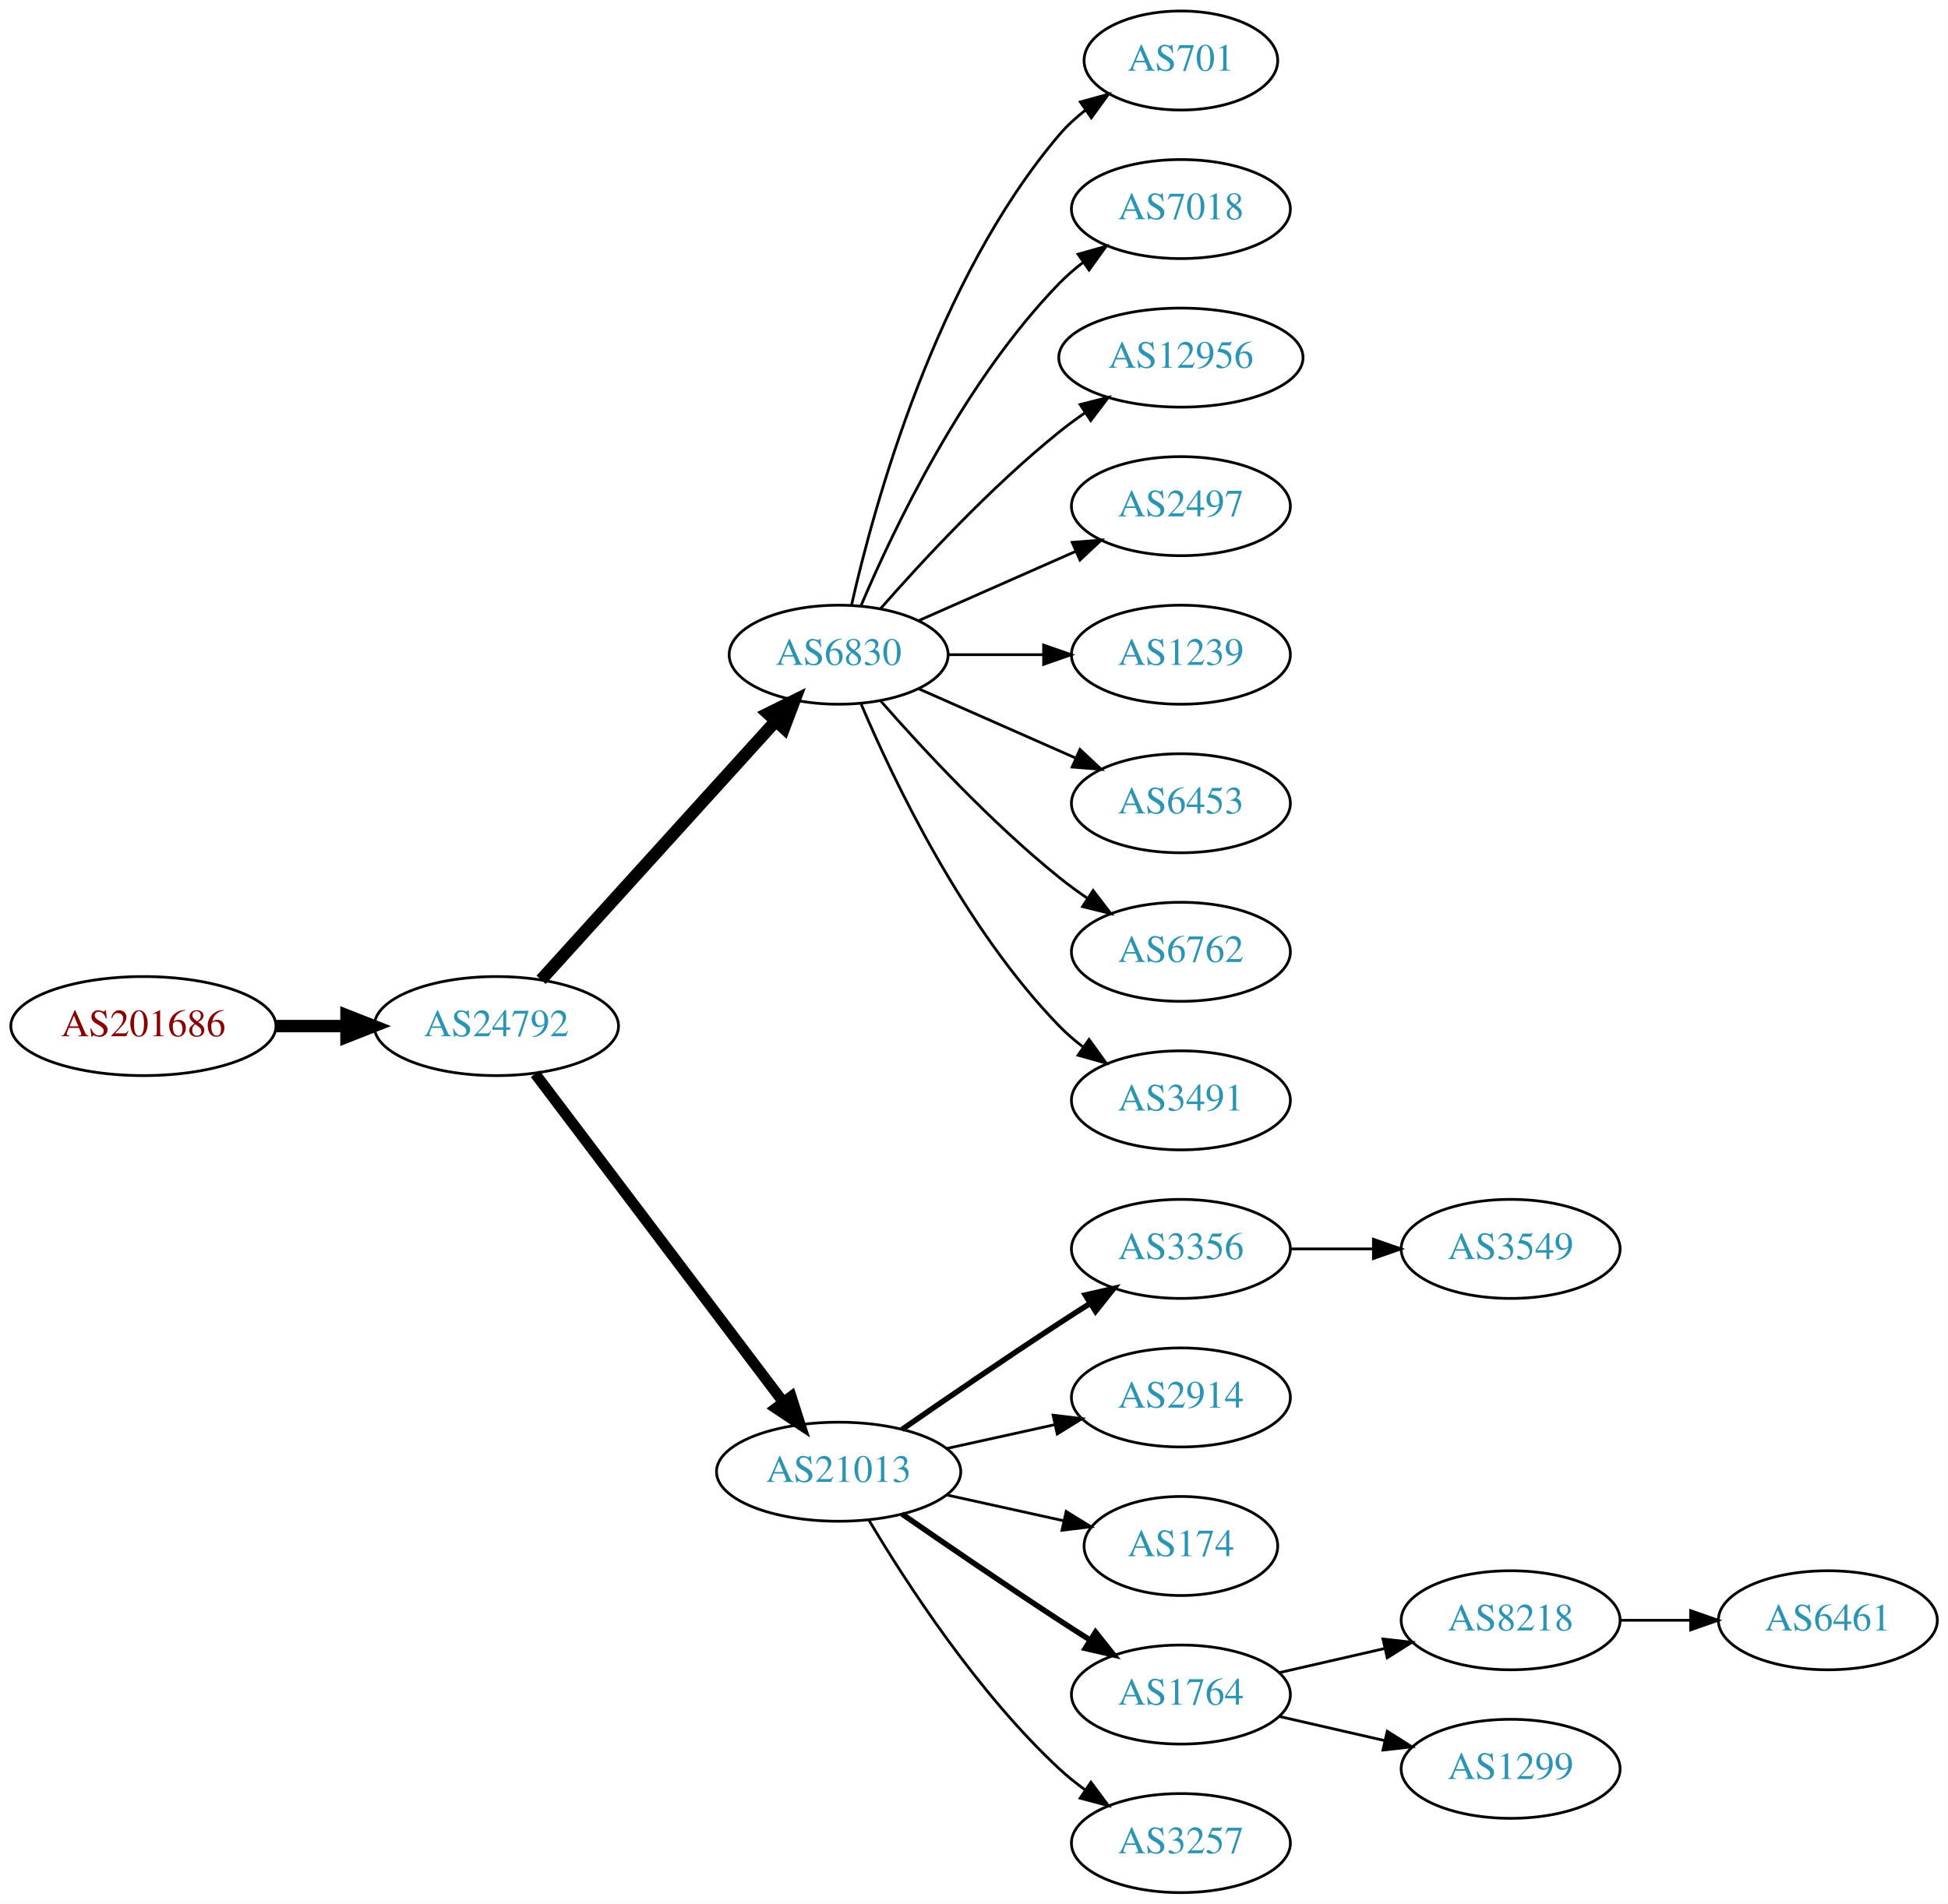
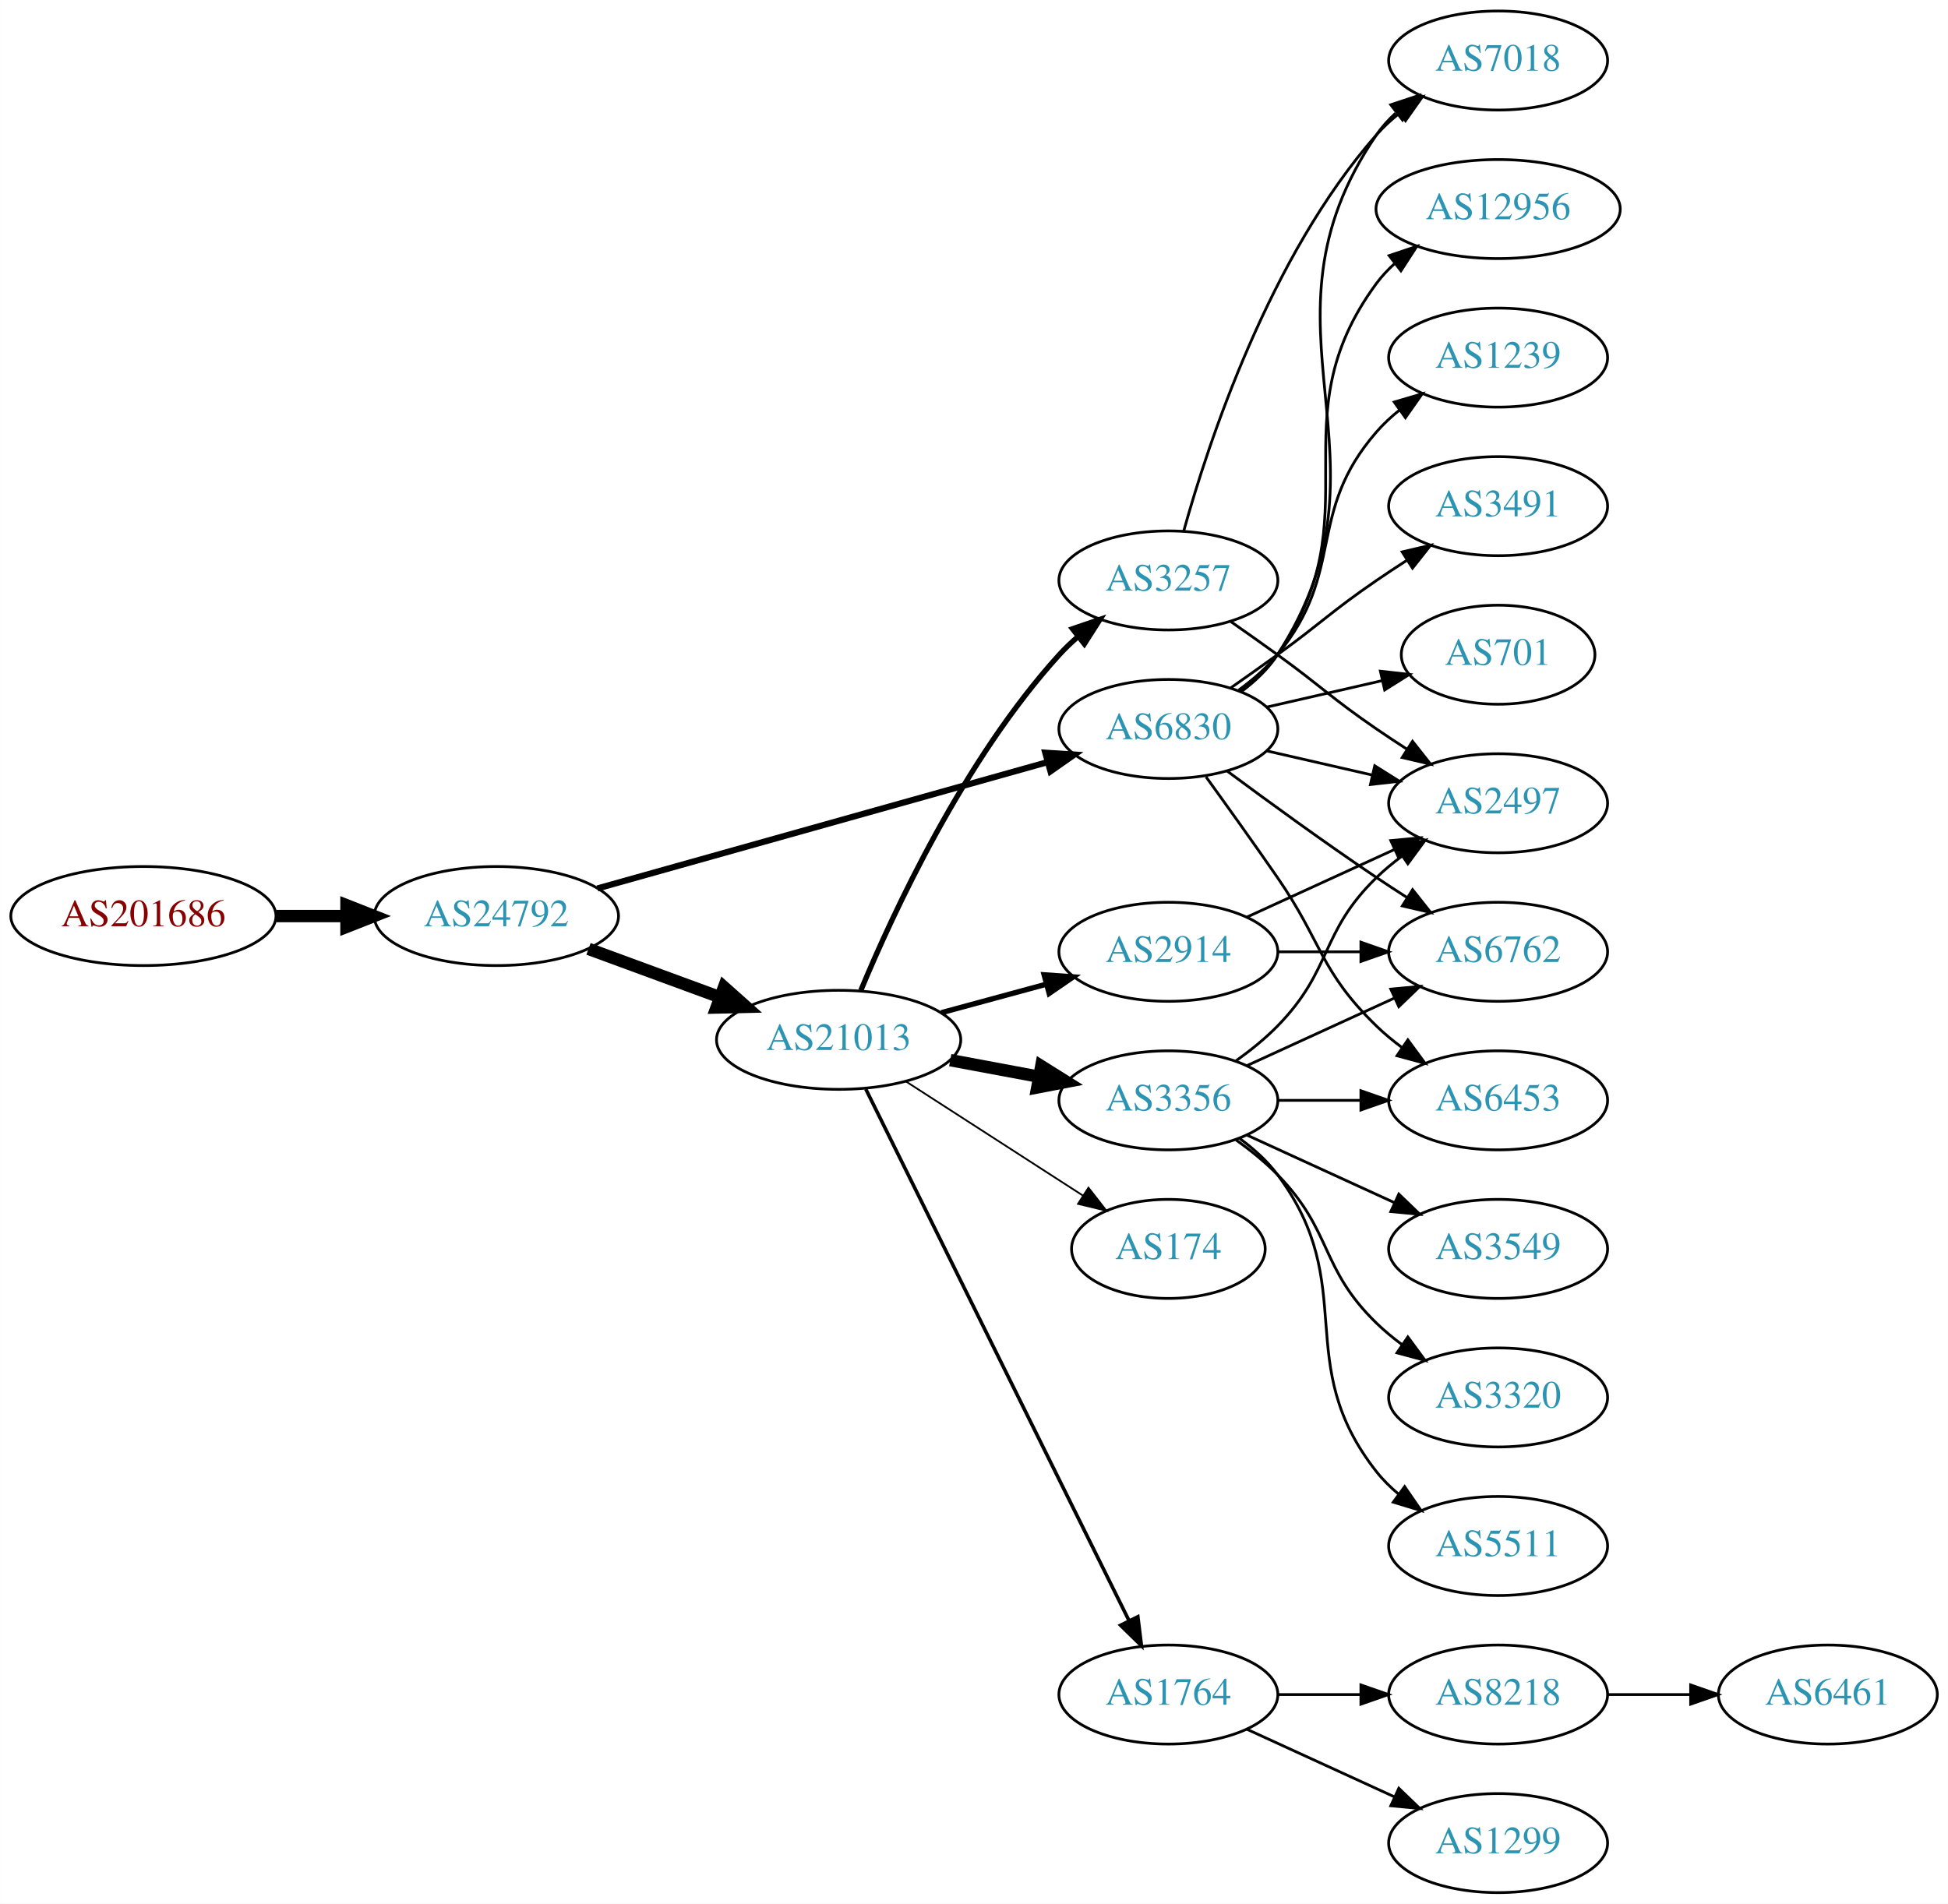
<svg xmlns="http://www.w3.org/2000/svg" xmlns:xlink="http://www.w3.org/1999/xlink" width="708pt" height="692pt" viewBox="0.00 0.00 707.95 692.00">
  <g id="graph0" class="graph" transform="scale(1 1) rotate(0) translate(4 688)">
    <polygon fill="white" stroke="none" points="-4,4 -4,-688 703.954,-688 703.954,4 -4,4" />
    <g id="node1" class="node">
      <g id="a_node1">
        <a xlink:href="/asn/201686" xlink:title="AS201686 ~ reithnet [AT]">
-           <ellipse fill="#ffffff" stroke="black" cx="48.096" cy="-315" rx="48.192" ry="18" />
-           <text text-anchor="middle" x="48.096" y="-311.3" font-family="Times,serif" font-size="14.00" fill="#880000">AS201686</text>
+           <ellipse fill="#ffffff" stroke="black" cx="48.096" cy="-355" rx="48.192" ry="18" />
+           <text text-anchor="middle" x="48.096" y="-351.3" font-family="Times,serif" font-size="14.00" fill="#880000">AS201686</text>
        </a>
      </g>
    </g>
    <g id="node2" class="node">
      <g id="a_node2">
        <a xlink:href="/asn/24792" xlink:title="AS24792 ~ KITZNET-AS [AT]">
-           <ellipse fill="#ffffff" stroke="black" cx="176.388" cy="-315" rx="44.393" ry="18" />
-           <text text-anchor="middle" x="176.388" y="-311.3" font-family="Times,serif" font-size="14.00" fill="#2c94b3">AS24792</text>
+           <ellipse fill="#ffffff" stroke="black" cx="176.388" cy="-355" rx="44.393" ry="18" />
+           <text text-anchor="middle" x="176.388" y="-351.3" font-family="Times,serif" font-size="14.00" fill="#2c94b3">AS24792</text>
        </a>
      </g>
    </g>
    <g id="edge1" class="edge">
-       <path fill="none" stroke="black" stroke-width="4.5" d="M96.481,-315C104.742,-315 113.386,-315 121.799,-315" />
-       <polygon fill="black" stroke="black" stroke-width="4.5" points="121.904,-318.938 131.904,-315 121.904,-311.063 121.904,-318.938" />
+       <path fill="none" stroke="black" stroke-width="4.5" d="M96.481,-355C104.742,-355 113.386,-355 121.799,-355" />
+       <polygon fill="black" stroke="black" stroke-width="4.5" points="121.904,-358.938 131.904,-355 121.904,-351.063 121.904,-358.938" />
    </g>
    <g id="node3" class="node">
      <g id="a_node3">
-         <a xlink:href="/asn/6830" xlink:title="AS6830 ~ LGI-UPC [AT]">
-           <ellipse fill="#ffffff" stroke="black" cx="300.78" cy="-450" rx="39.794" ry="18" />
-           <text text-anchor="middle" x="300.78" y="-446.3" font-family="Times,serif" font-size="14.00" fill="#2c94b3">AS6830</text>
+         <a xlink:href="/asn/21013" xlink:title="AS21013 ~ Wels, AT [AT]">
+           <ellipse fill="#ffffff" stroke="black" cx="300.78" cy="-310" rx="44.393" ry="18" />
+           <text text-anchor="middle" x="300.78" y="-306.3" font-family="Times,serif" font-size="14.00" fill="#2c94b3">AS21013</text>
        </a>
      </g>
    </g>
    <g id="edge2" class="edge">
-       <path fill="none" stroke="black" stroke-width="4.5" d="M192.641,-331.825C214.104,-355.499 253.335,-398.771 277.903,-425.87" />
-       <polygon fill="black" stroke="black" stroke-width="4.5" points="275.085,-428.623 284.718,-433.387 280.919,-423.334 275.085,-428.623" />
+       <path fill="none" stroke="black" stroke-width="4.5" d="M209.865,-343.059C224.527,-337.668 242.033,-331.232 257.686,-325.477" />
+       <polygon fill="black" stroke="black" stroke-width="4.5" points="259.123,-329.143 267.15,-321.997 256.406,-321.752 259.123,-329.143" />
    </g>
    <g id="node4" class="node">
      <g id="a_node4">
-         <a xlink:href="/asn/21013" xlink:title="AS21013 ~ Wels, AT [AT]">
-           <ellipse fill="#ffffff" stroke="black" cx="300.78" cy="-153" rx="44.393" ry="18" />
-           <text text-anchor="middle" x="300.78" y="-149.3" font-family="Times,serif" font-size="14.00" fill="#2c94b3">AS21013</text>
+         <a xlink:href="/asn/6830" xlink:title="AS6830 ~ LGI-UPC [AT]">
+           <ellipse fill="#ffffff" stroke="black" cx="420.622" cy="-423" rx="39.794" ry="18" />
+           <text text-anchor="middle" x="420.622" y="-419.3" font-family="Times,serif" font-size="14.00" fill="#2c94b3">AS6830</text>
        </a>
      </g>
    </g>
    <g id="edge3" class="edge">
-       <path fill="none" stroke="black" stroke-width="3.938" d="M190.486,-297.663C212.11,-269.04 255.381,-211.767 280.504,-178.514" />
-       <polygon fill="black" stroke="black" stroke-width="3.938" points="283.54,-180.301 286.776,-170.212 277.955,-176.081 283.54,-180.301" />
+       <path fill="none" stroke="black" stroke-width="2.25" d="M213.13,-365.034C256.656,-377.252 330.112,-397.873 376.669,-410.942" />
+       <polygon fill="black" stroke="black" stroke-width="2.25" points="375.887,-414.358 386.46,-413.691 377.778,-407.618 375.887,-414.358" />
    </g>
    <g id="node5" class="node">
      <g id="a_node5">
-         <a xlink:href="/asn/701" xlink:title="AS701 ~ UUNET [US]">
-           <ellipse fill="#ffffff" stroke="black" cx="425.172" cy="-666" rx="35.194" ry="18" />
-           <text text-anchor="middle" x="425.172" y="-662.3" font-family="Times,serif" font-size="14.00" fill="#2c94b3">AS701</text>
+         <a xlink:href="/asn/2914" xlink:title="AS2914 ~ NTT America, Inc. [US]">
+           <ellipse fill="#ffffff" stroke="black" cx="420.622" cy="-342" rx="39.794" ry="18" />
+           <text text-anchor="middle" x="420.622" y="-338.3" font-family="Times,serif" font-size="14.00" fill="#2c94b3">AS2914</text>
        </a>
      </g>
    </g>
    <g id="edge4" class="edge">
-       <path fill="none" stroke="black" d="M305.474,-468.075C313.613,-504.148 336.046,-586.14 380.976,-639 383.746,-642.26 387.012,-645.252 390.488,-647.961" />
-       <polygon fill="black" stroke="black" points="388.631,-650.932 398.841,-653.761 392.623,-645.182 388.631,-650.932" />
+       <path fill="none" stroke="black" stroke-width="1.929" d="M338.098,-319.862C350.158,-323.137 363.706,-326.816 376.244,-330.221" />
+       <polygon fill="black" stroke="black" stroke-width="1.929" points="375.467,-333.636 386.034,-332.879 377.301,-326.881 375.467,-333.636" />
    </g>
    <g id="node6" class="node">
      <g id="a_node6">
-         <a xlink:href="/asn/7018" xlink:title="AS7018 ~ AT&amp;T Services, Inc. [US]">
-           <ellipse fill="#ffffff" stroke="black" cx="425.172" cy="-612" rx="39.794" ry="18" />
-           <text text-anchor="middle" x="425.172" y="-608.3" font-family="Times,serif" font-size="14.00" fill="#2c94b3">AS7018</text>
+         <a xlink:href="/asn/174" xlink:title="AS174 ~ Cogent Communications [US]">
+           <ellipse fill="#ffffff" stroke="black" cx="420.622" cy="-234" rx="35.194" ry="18" />
+           <text text-anchor="middle" x="420.622" y="-230.3" font-family="Times,serif" font-size="14.00" fill="#2c94b3">AS174</text>
        </a>
      </g>
    </g>
    <g id="edge5" class="edge">
-       <path fill="none" stroke="black" d="M308.97,-467.975C320.737,-495.682 346.312,-549.348 380.976,-585 383.596,-587.695 386.537,-590.239 389.619,-592.608" />
-       <polygon fill="black" stroke="black" points="387.786,-595.597 397.988,-598.455 391.795,-589.859 387.786,-595.597" />
+       <path fill="none" stroke="black" stroke-width="0.643" d="M325.344,-294.803C343.832,-282.879 369.692,-266.202 389.652,-253.329" />
+       <polygon fill="black" stroke="black" stroke-width="0.643" points="391.576,-256.253 398.083,-247.891 387.782,-250.37 391.576,-256.253" />
    </g>
    <g id="node7" class="node">
      <g id="a_node7">
-         <a xlink:href="/asn/12956" xlink:title="AS12956 ~ TELXIUS [ES]">
-           <ellipse fill="#ffffff" stroke="black" cx="425.172" cy="-558" rx="44.393" ry="18" />
-           <text text-anchor="middle" x="425.172" y="-554.3" font-family="Times,serif" font-size="14.00" fill="#2c94b3">AS12956</text>
+         <a xlink:href="/asn/3257" xlink:title="AS3257 ~ GTT [DE]">
+           <ellipse fill="#ffffff" stroke="black" cx="420.622" cy="-477" rx="39.794" ry="18" />
+           <text text-anchor="middle" x="420.622" y="-473.3" font-family="Times,serif" font-size="14.00" fill="#2c94b3">AS3257</text>
        </a>
      </g>
    </g>
    <g id="edge6" class="edge">
-       <path fill="none" stroke="black" d="M315.932,-466.663C331.034,-483.894 356.155,-511.024 380.976,-531 383.904,-533.357 387.05,-535.675 390.262,-537.902" />
-       <polygon fill="black" stroke="black" points="388.538,-540.958 398.81,-543.552 392.397,-535.118 388.538,-540.958" />
+       <path fill="none" stroke="black" stroke-width="1.929" d="M308.847,-327.972C320.619,-356.291 346.41,-411.983 380.976,-450 382.989,-452.214 385.215,-454.347 387.553,-456.375" />
+       <polygon fill="black" stroke="black" stroke-width="1.929" points="385.757,-459.415 395.782,-462.843 390.082,-453.912 385.757,-459.415" />
    </g>
    <g id="node8" class="node">
      <g id="a_node8">
-         <a xlink:href="/asn/2497" xlink:title="AS2497 ~ Internet Initiative Japan Inc. [JP]">
-           <ellipse fill="#ffffff" stroke="black" cx="425.172" cy="-504" rx="39.794" ry="18" />
-           <text text-anchor="middle" x="425.172" y="-500.3" font-family="Times,serif" font-size="14.00" fill="#2c94b3">AS2497</text>
+         <a xlink:href="/asn/1764" xlink:title="AS1764 ~ NEXTLAYER-AS [AT]">
+           <ellipse fill="#ffffff" stroke="black" cx="420.622" cy="-72" rx="39.794" ry="18" />
+           <text text-anchor="middle" x="420.622" y="-68.3" font-family="Times,serif" font-size="14.00" fill="#2c94b3">AS1764</text>
        </a>
      </g>
    </g>
    <g id="edge7" class="edge">
-       <path fill="none" stroke="black" d="M329.859,-462.389C346.807,-469.866 368.604,-479.483 386.974,-487.588" />
-       <polygon fill="black" stroke="black" points="385.661,-490.834 396.223,-491.669 388.487,-484.43 385.661,-490.834" />
+       <path fill="none" stroke="black" stroke-width="1.286" d="M310.637,-292.111C331.161,-250.66 382.069,-147.844 406.341,-98.824" />
+       <polygon fill="black" stroke="black" stroke-width="1.286" points="409.522,-100.286 410.823,-89.772 403.249,-97.18 409.522,-100.286" />
    </g>
    <g id="node9" class="node">
      <g id="a_node9">
-         <a xlink:href="/asn/1239" xlink:title="AS1239 ~ Sprint [US]">
-           <ellipse fill="#ffffff" stroke="black" cx="425.172" cy="-450" rx="39.794" ry="18" />
-           <text text-anchor="middle" x="425.172" y="-446.3" font-family="Times,serif" font-size="14.00" fill="#2c94b3">AS1239</text>
+         <a xlink:href="/asn/3356" xlink:title="AS3356 ~ Level 3 Parent, LLC [US]">
+           <ellipse fill="#ffffff" stroke="black" cx="420.622" cy="-288" rx="39.794" ry="18" />
+           <text text-anchor="middle" x="420.622" y="-284.3" font-family="Times,serif" font-size="14.00" fill="#2c94b3">AS3356</text>
        </a>
      </g>
    </g>
    <g id="edge8" class="edge">
-       <path fill="none" stroke="black" d="M340.505,-450C351.444,-450 363.494,-450 374.961,-450" />
-       <polygon fill="black" stroke="black" points="375.278,-453.5 385.278,-450 375.278,-446.5 375.278,-453.5" />
+       <path fill="none" stroke="black" stroke-width="4.5" d="M341.347,-302.613C351.684,-300.683 362.915,-298.587 373.557,-296.6" />
+       <polygon fill="black" stroke="black" stroke-width="4.5" points="374.425,-300.443 383.533,-294.738 372.98,-292.702 374.425,-300.443" />
    </g>
    <g id="node10" class="node">
      <g id="a_node10">
-         <a xlink:href="/asn/6453" xlink:title="AS6453 ~ TATA COMMUNICATIONS (AMERICA) INC [US]">
-           <ellipse fill="#ffffff" stroke="black" cx="425.172" cy="-396" rx="39.794" ry="18" />
-           <text text-anchor="middle" x="425.172" y="-392.3" font-family="Times,serif" font-size="14.00" fill="#2c94b3">AS6453</text>
+         <a xlink:href="/asn/12956" xlink:title="AS12956 ~ TELXIUS [ES]">
+           <ellipse fill="#ffffff" stroke="black" cx="540.465" cy="-612" rx="44.393" ry="18" />
+           <text text-anchor="middle" x="540.465" y="-608.3" font-family="Times,serif" font-size="14.00" fill="#2c94b3">AS12956</text>
        </a>
      </g>
    </g>
    <g id="edge9" class="edge">
-       <path fill="none" stroke="black" d="M329.859,-437.611C346.807,-430.134 368.604,-420.517 386.974,-412.412" />
-       <polygon fill="black" stroke="black" points="388.487,-415.57 396.223,-408.331 385.661,-409.166 388.487,-415.57" />
+       <path fill="none" stroke="black" d="M446.782,-436.716C451.846,-440.455 456.701,-444.904 460.269,-450 495.882,-500.869 459.365,-535.059 496.269,-585 498.213,-587.632 500.498,-590.067 502.984,-592.307" />
+       <polygon fill="black" stroke="black" points="500.859,-595.087 510.907,-598.445 505.145,-589.554 500.859,-595.087" />
    </g>
    <g id="node11" class="node">
      <g id="a_node11">
-         <a xlink:href="/asn/6762" xlink:title="AS6762 ~ TELECOM ITALIA SPARKLE S.p.A. [IT]">
-           <ellipse fill="#ffffff" stroke="black" cx="425.172" cy="-342" rx="39.794" ry="18" />
-           <text text-anchor="middle" x="425.172" y="-338.3" font-family="Times,serif" font-size="14.00" fill="#2c94b3">AS6762</text>
+         <a xlink:href="/asn/1239" xlink:title="AS1239 ~ Sprint [US]">
+           <ellipse fill="#ffffff" stroke="black" cx="540.465" cy="-558" rx="39.794" ry="18" />
+           <text text-anchor="middle" x="540.465" y="-554.3" font-family="Times,serif" font-size="14.00" fill="#2c94b3">AS1239</text>
        </a>
      </g>
    </g>
    <g id="edge10" class="edge">
-       <path fill="none" stroke="black" d="M315.932,-433.337C331.034,-416.106 356.155,-388.976 380.976,-369 384.231,-366.38 387.756,-363.808 391.341,-361.354" />
-       <polygon fill="black" stroke="black" points="393.26,-364.281 399.714,-355.879 389.429,-358.423 393.26,-364.281" />
+       <path fill="none" stroke="black" d="M446.203,-437.156C451.297,-440.872 456.311,-445.201 460.269,-450 485.333,-480.394 470.435,-501.258 496.269,-531 498.733,-533.838 501.57,-536.477 504.588,-538.906" />
+       <polygon fill="black" stroke="black" points="502.698,-541.858 512.866,-544.836 506.775,-536.167 502.698,-541.858" />
    </g>
    <g id="node12" class="node">
      <g id="a_node12">
-         <a xlink:href="/asn/3491" xlink:title="AS3491 ~ PCCW Global, Inc. [US]">
-           <ellipse fill="#ffffff" stroke="black" cx="425.172" cy="-288" rx="39.794" ry="18" />
-           <text text-anchor="middle" x="425.172" y="-284.3" font-family="Times,serif" font-size="14.00" fill="#2c94b3">AS3491</text>
+         <a xlink:href="/asn/7018" xlink:title="AS7018 ~ AT&amp;T Services, Inc. [US]">
+           <ellipse fill="#ffffff" stroke="black" cx="540.465" cy="-666" rx="39.794" ry="18" />
+           <text text-anchor="middle" x="540.465" y="-662.3" font-family="Times,serif" font-size="14.00" fill="#2c94b3">AS7018</text>
        </a>
      </g>
    </g>
    <g id="edge11" class="edge">
-       <path fill="none" stroke="black" d="M308.97,-432.025C320.737,-404.318 346.312,-350.652 380.976,-315 383.596,-312.305 386.537,-309.761 389.619,-307.392" />
-       <polygon fill="black" stroke="black" points="391.795,-310.141 397.988,-301.545 387.786,-304.403 391.795,-310.141" />
+       <path fill="none" stroke="black" d="M447.059,-436.53C452.108,-440.278 456.888,-444.779 460.269,-450 506.744,-521.778 447.973,-568.434 496.269,-639 498.217,-641.846 500.574,-644.452 503.17,-646.824" />
+       <polygon fill="black" stroke="black" points="501.449,-649.917 511.506,-653.249 505.722,-644.372 501.449,-649.917" />
    </g>
    <g id="node13" class="node">
      <g id="a_node13">
-         <a xlink:href="/asn/3356" xlink:title="AS3356 ~ Level 3 Parent, LLC [US]">
-           <ellipse fill="#ffffff" stroke="black" cx="425.172" cy="-234" rx="39.794" ry="18" />
-           <text text-anchor="middle" x="425.172" y="-230.3" font-family="Times,serif" font-size="14.00" fill="#2c94b3">AS3356</text>
+         <a xlink:href="/asn/2497" xlink:title="AS2497 ~ Internet Initiative Japan Inc. [JP]">
+           <ellipse fill="#ffffff" stroke="black" cx="540.465" cy="-396" rx="39.794" ry="18" />
+           <text text-anchor="middle" x="540.465" y="-392.3" font-family="Times,serif" font-size="14.00" fill="#2c94b3">AS2497</text>
        </a>
      </g>
    </g>
    <g id="edge12" class="edge">
-       <path fill="none" stroke="black" stroke-width="2" d="M323.81,-168.367C339.613,-179.305 361.469,-194.261 380.976,-207 384.558,-209.339 388.328,-211.759 392.089,-214.144" />
-       <polygon fill="black" stroke="black" stroke-width="2" points="390.422,-217.231 400.749,-219.596 394.151,-211.307 390.422,-217.231" />
+       <path fill="none" stroke="black" d="M456.342,-415.045C468.341,-412.296 481.962,-409.175 494.655,-406.267" />
+       <polygon fill="black" stroke="black" points="495.621,-409.636 504.586,-403.991 494.057,-402.813 495.621,-409.636" />
    </g>
    <g id="node14" class="node">
      <g id="a_node14">
-         <a xlink:href="/asn/2914" xlink:title="AS2914 ~ NTT America, Inc. [US]">
-           <ellipse fill="#ffffff" stroke="black" cx="425.172" cy="-180" rx="39.794" ry="18" />
-           <text text-anchor="middle" x="425.172" y="-176.3" font-family="Times,serif" font-size="14.00" fill="#2c94b3">AS2914</text>
+         <a xlink:href="/asn/3491" xlink:title="AS3491 ~ PCCW Global, Inc. [US]">
+           <ellipse fill="#ffffff" stroke="black" cx="540.465" cy="-504" rx="39.794" ry="18" />
+           <text text-anchor="middle" x="540.465" y="-500.3" font-family="Times,serif" font-size="14.00" fill="#2c94b3">AS3491</text>
        </a>
      </g>
    </g>
    <g id="edge13" class="edge">
-       <path fill="none" stroke="black" d="M340.17,-161.469C352.561,-164.202 366.407,-167.257 379.228,-170.085" />
-       <polygon fill="black" stroke="black" points="378.723,-173.558 389.243,-172.295 380.231,-166.722 378.723,-173.558" />
+       <path fill="none" stroke="black" d="M443.379,-438.009C448.914,-441.879 454.833,-446.064 460.269,-450 476.469,-461.729 479.774,-465.689 496.269,-477 499.797,-479.419 503.534,-481.889 507.276,-484.302" />
+       <polygon fill="black" stroke="black" points="505.597,-487.382 515.916,-489.784 509.347,-481.472 505.597,-487.382" />
    </g>
    <g id="node15" class="node">
      <g id="a_node15">
-         <a xlink:href="/asn/174" xlink:title="AS174 ~ Cogent Communications [US]">
-           <ellipse fill="#ffffff" stroke="black" cx="425.172" cy="-126" rx="35.194" ry="18" />
-           <text text-anchor="middle" x="425.172" y="-122.3" font-family="Times,serif" font-size="14.00" fill="#2c94b3">AS174</text>
+         <a xlink:href="/asn/6762" xlink:title="AS6762 ~ TELECOM ITALIA SPARKLE S.p.A. [IT]">
+           <ellipse fill="#ffffff" stroke="black" cx="540.465" cy="-342" rx="39.794" ry="18" />
+           <text text-anchor="middle" x="540.465" y="-338.3" font-family="Times,serif" font-size="14.00" fill="#2c94b3">AS6762</text>
        </a>
      </g>
    </g>
    <g id="edge14" class="edge">
-       <path fill="none" stroke="black" d="M340.17,-144.531C353.577,-141.573 368.689,-138.24 382.361,-135.224" />
-       <polygon fill="black" stroke="black" points="383.473,-138.563 392.484,-132.99 381.964,-131.727 383.473,-138.563" />
+       <path fill="none" stroke="black" d="M441.953,-407.723C456.815,-396.696 477.559,-381.593 496.269,-369 499.818,-366.611 503.568,-364.161 507.317,-361.758" />
+       <polygon fill="black" stroke="black" points="509.385,-364.591 515.965,-356.288 505.643,-358.675 509.385,-364.591" />
    </g>
    <g id="node16" class="node">
      <g id="a_node16">
-         <a xlink:href="/asn/1764" xlink:title="AS1764 ~ NEXTLAYER-AS [AT]">
-           <ellipse fill="#ffffff" stroke="black" cx="425.172" cy="-72" rx="39.794" ry="18" />
-           <text text-anchor="middle" x="425.172" y="-68.3" font-family="Times,serif" font-size="14.00" fill="#2c94b3">AS1764</text>
+         <a xlink:href="/asn/701" xlink:title="AS701 ~ UUNET [US]">
+           <ellipse fill="#ffffff" stroke="black" cx="540.465" cy="-450" rx="35.194" ry="18" />
+           <text text-anchor="middle" x="540.465" y="-446.3" font-family="Times,serif" font-size="14.00" fill="#2c94b3">AS701</text>
        </a>
      </g>
    </g>
    <g id="edge15" class="edge">
-       <path fill="none" stroke="black" stroke-width="2" d="M323.81,-137.633C339.613,-126.695 361.469,-111.739 380.976,-99 384.558,-96.661 388.328,-94.241 392.089,-91.856" />
-       <polygon fill="black" stroke="black" stroke-width="2" points="394.151,-94.693 400.749,-86.404 390.422,-88.769 394.151,-94.693" />
+       <path fill="none" stroke="black" d="M456.342,-430.955C469.434,-433.955 484.456,-437.396 498.097,-440.522" />
+       <polygon fill="black" stroke="black" points="497.675,-444.016 508.204,-442.838 499.238,-437.193 497.675,-444.016" />
    </g>
    <g id="node17" class="node">
      <g id="a_node17">
-         <a xlink:href="/asn/3257" xlink:title="AS3257 ~ GTT [DE]">
-           <ellipse fill="#ffffff" stroke="black" cx="425.172" cy="-18" rx="39.794" ry="18" />
-           <text text-anchor="middle" x="425.172" y="-14.3" font-family="Times,serif" font-size="14.00" fill="#2c94b3">AS3257</text>
+         <a xlink:href="/asn/6453" xlink:title="AS6453 ~ TATA COMMUNICATIONS (AMERICA) INC [US]">
+           <ellipse fill="#ffffff" stroke="black" cx="540.465" cy="-288" rx="39.794" ry="18" />
+           <text text-anchor="middle" x="540.465" y="-284.3" font-family="Times,serif" font-size="14.00" fill="#2c94b3">AS6453</text>
        </a>
      </g>
    </g>
    <g id="edge16" class="edge">
-       <path fill="none" stroke="black" d="M311.826,-135.329C325.397,-112.528 351.329,-72.528 380.976,-45 383.882,-42.301 387.096,-39.72 390.42,-37.297" />
-       <polygon fill="black" stroke="black" points="392.479,-40.13 398.798,-31.625 388.555,-34.333 392.479,-40.13" />
+       <path fill="none" stroke="black" d="M434.302,-405.594C441.917,-395.063 451.75,-381.33 460.269,-369 476.665,-345.269 475.575,-335.094 496.269,-315 499.114,-312.237 502.288,-309.614 505.588,-307.166" />
+       <polygon fill="black" stroke="black" points="507.653,-309.994 513.936,-301.462 503.704,-304.214 507.653,-309.994" />
+     </g>
+     <g id="edge28" class="edge">
+       <path fill="none" stroke="black" d="M449.251,-354.661C465.208,-361.973 485.479,-371.261 502.761,-379.181" />
+       <polygon fill="black" stroke="black" points="501.46,-382.435 512.009,-383.419 504.376,-376.071 501.46,-382.435" />
+     </g>
+     <g id="edge29" class="edge">
+       <path fill="none" stroke="black" d="M460.535,-342C470.088,-342 480.438,-342 490.401,-342" />
+       <polygon fill="black" stroke="black" points="490.593,-345.5 500.593,-342 490.593,-338.5 490.593,-345.5" />
+     </g>
+     <g id="edge18" class="edge">
+       <path fill="none" stroke="black" d="M426.195,-494.946C435.101,-526.995 457.385,-594.842 496.269,-639 498.753,-641.821 501.602,-644.449 504.628,-646.871" />
+       <polygon fill="black" stroke="black" points="502.745,-649.828 512.917,-652.791 506.814,-644.131 502.745,-649.828" />
+     </g>
+     <g id="edge17" class="edge">
+       <path fill="none" stroke="black" d="M443.379,-461.991C448.914,-458.121 454.833,-453.936 460.269,-450 476.469,-438.271 479.774,-434.311 496.269,-423 499.797,-420.581 503.534,-418.111 507.276,-415.698" />
+       <polygon fill="black" stroke="black" points="509.347,-418.528 515.916,-410.216 505.597,-412.618 509.347,-418.528" />
    </g>
    <g id="node18" class="node">
      <g id="a_node18">
-         <a xlink:href="/asn/3549" xlink:title="AS3549 ~ Level 3 Parent, LLC [US]">
-           <ellipse fill="#ffffff" stroke="black" cx="545.014" cy="-234" rx="39.794" ry="18" />
-           <text text-anchor="middle" x="545.014" y="-230.3" font-family="Times,serif" font-size="14.00" fill="#2c94b3">AS3549</text>
-         </a>
-       </g>
-     </g>
-     <g id="edge17" class="edge">
-       <path fill="none" stroke="black" d="M465.085,-234C474.638,-234 484.987,-234 494.95,-234" />
-       <polygon fill="black" stroke="black" points="495.143,-237.5 505.143,-234 495.143,-230.5 495.143,-237.5" />
+         <a xlink:href="/asn/8218" xlink:title="AS8218 ~ legacy Neotelecoms [FR]">
+           <ellipse fill="#ffffff" stroke="black" cx="540.465" cy="-72" rx="39.794" ry="18" />
+           <text text-anchor="middle" x="540.465" y="-68.3" font-family="Times,serif" font-size="14.00" fill="#2c94b3">AS8218</text>
+         </a>
+       </g>
+     </g>
+     <g id="edge19" class="edge">
+       <path fill="none" stroke="black" d="M460.535,-72C470.088,-72 480.438,-72 490.401,-72" />
+       <polygon fill="black" stroke="black" points="490.593,-75.5 500.593,-72 490.593,-68.5 490.593,-75.5" />
    </g>
    <g id="node19" class="node">
      <g id="a_node19">
-         <a xlink:href="/asn/8218" xlink:title="AS8218 ~ legacy Neotelecoms [FR]">
-           <ellipse fill="#ffffff" stroke="black" cx="545.014" cy="-99" rx="39.794" ry="18" />
-           <text text-anchor="middle" x="545.014" y="-95.3" font-family="Times,serif" font-size="14.00" fill="#2c94b3">AS8218</text>
-         </a>
-       </g>
-     </g>
-     <g id="edge18" class="edge">
-       <path fill="none" stroke="black" d="M460.891,-79.955C472.891,-82.704 486.512,-85.825 499.205,-88.733" />
-       <polygon fill="black" stroke="black" points="498.607,-92.187 509.136,-91.009 500.17,-85.364 498.607,-92.187" />
+         <a xlink:href="/asn/1299" xlink:title="AS1299 ~ Telia Carrier [EU]">
+           <ellipse fill="#ffffff" stroke="black" cx="540.465" cy="-18" rx="39.794" ry="18" />
+           <text text-anchor="middle" x="540.465" y="-14.3" font-family="Times,serif" font-size="14.00" fill="#2c94b3">AS1299</text>
+         </a>
+       </g>
+     </g>
+     <g id="edge20" class="edge">
+       <path fill="none" stroke="black" d="M449.251,-59.339C465.208,-52.027 485.479,-42.739 502.761,-34.819" />
+       <polygon fill="black" stroke="black" points="504.376,-37.929 512.009,-30.581 501.46,-31.565 504.376,-37.929" />
+     </g>
+     <g id="edge24" class="edge">
+       <path fill="none" stroke="black" d="M445.216,-302.389C450.472,-306.148 455.804,-310.437 460.269,-315 480.441,-335.617 475.575,-348.906 496.269,-369 499.114,-371.763 502.288,-374.386 505.588,-376.834" />
+       <polygon fill="black" stroke="black" points="503.704,-379.786 513.936,-382.538 507.653,-374.006 503.704,-379.786" />
+     </g>
+     <g id="edge26" class="edge">
+       <path fill="none" stroke="black" d="M449.251,-300.661C465.208,-307.973 485.479,-317.261 502.761,-325.181" />
+       <polygon fill="black" stroke="black" points="501.46,-328.435 512.009,-329.419 504.376,-322.071 501.46,-328.435" />
+     </g>
+     <g id="edge25" class="edge">
+       <path fill="none" stroke="black" d="M460.535,-288C470.088,-288 480.438,-288 490.401,-288" />
+       <polygon fill="black" stroke="black" points="490.593,-291.5 500.593,-288 490.593,-284.5 490.593,-291.5" />
+     </g>
+     <g id="node21" class="node">
+       <g id="a_node21">
+         <a xlink:href="/asn/3549" xlink:title="AS3549 ~ Level 3 Parent, LLC [US]">
+           <ellipse fill="#ffffff" stroke="black" cx="540.465" cy="-234" rx="39.794" ry="18" />
+           <text text-anchor="middle" x="540.465" y="-230.3" font-family="Times,serif" font-size="14.00" fill="#2c94b3">AS3549</text>
+         </a>
+       </g>
+     </g>
+     <g id="edge22" class="edge">
+       <path fill="none" stroke="black" d="M449.251,-275.339C465.208,-268.027 485.479,-258.739 502.761,-250.819" />
+       <polygon fill="black" stroke="black" points="504.376,-253.929 512.009,-246.581 501.46,-247.565 504.376,-253.929" />
+     </g>
+     <g id="node22" class="node">
+       <g id="a_node22">
+         <a xlink:href="/asn/3320" xlink:title="AS3320 ~ DTAG [DE]">
+           <ellipse fill="#ffffff" stroke="black" cx="540.465" cy="-180" rx="39.794" ry="18" />
+           <text text-anchor="middle" x="540.465" y="-176.3" font-family="Times,serif" font-size="14.00" fill="#2c94b3">AS3320</text>
+         </a>
+       </g>
+     </g>
+     <g id="edge23" class="edge">
+       <path fill="none" stroke="black" d="M445.216,-273.611C450.472,-269.852 455.804,-265.563 460.269,-261 480.441,-240.383 475.575,-227.094 496.269,-207 499.114,-204.237 502.288,-201.614 505.588,-199.166" />
+       <polygon fill="black" stroke="black" points="507.653,-201.994 513.936,-193.462 503.704,-196.214 507.653,-201.994" />
+     </g>
+     <g id="node23" class="node">
+       <g id="a_node23">
+         <a xlink:href="/asn/5511" xlink:title="AS5511 ~ Orange S.A. [FR]">
+           <ellipse fill="#ffffff" stroke="black" cx="540.465" cy="-126" rx="39.794" ry="18" />
+           <text text-anchor="middle" x="540.465" y="-122.3" font-family="Times,serif" font-size="14.00" fill="#2c94b3">AS5511</text>
+         </a>
+       </g>
+     </g>
+     <g id="edge27" class="edge">
+       <path fill="none" stroke="black" d="M446.553,-274.118C451.629,-270.389 456.547,-265.984 460.269,-261 490.54,-220.458 464.97,-192.754 496.269,-153 498.594,-150.047 501.337,-147.33 504.296,-144.853" />
+       <polygon fill="black" stroke="black" points="506.489,-147.585 512.493,-138.855 502.356,-141.936 506.489,-147.585" />
    </g>
    <g id="node20" class="node">
      <g id="a_node20">
-         <a xlink:href="/asn/1299" xlink:title="AS1299 ~ Telia Carrier [EU]">
-           <ellipse fill="#ffffff" stroke="black" cx="545.014" cy="-45" rx="39.794" ry="18" />
-           <text text-anchor="middle" x="545.014" y="-41.3" font-family="Times,serif" font-size="14.00" fill="#2c94b3">AS1299</text>
-         </a>
-       </g>
-     </g>
-     <g id="edge19" class="edge">
-       <path fill="none" stroke="black" d="M460.891,-64.045C472.891,-61.296 486.512,-58.175 499.205,-55.267" />
-       <polygon fill="black" stroke="black" points="500.17,-58.636 509.136,-52.991 498.607,-51.813 500.17,-58.636" />
-     </g>
-     <g id="node21" class="node">
-       <g id="a_node21">
        <a xlink:href="/asn/6461" xlink:title="AS6461 ~ Zayo Bandwidth [US]">
-           <ellipse fill="#ffffff" stroke="black" cx="660.307" cy="-99" rx="39.794" ry="18" />
-           <text text-anchor="middle" x="660.307" y="-95.3" font-family="Times,serif" font-size="14.00" fill="#2c94b3">AS6461</text>
-         </a>
-       </g>
-     </g>
-     <g id="edge20" class="edge">
-       <path fill="none" stroke="black" d="M584.687,-99C592.89,-99 601.654,-99 610.186,-99" />
-       <polygon fill="black" stroke="black" points="610.425,-102.5 620.425,-99 610.425,-95.5 610.425,-102.5" />
+           <ellipse fill="#ffffff" stroke="black" cx="660.307" cy="-72" rx="39.794" ry="18" />
+           <text text-anchor="middle" x="660.307" y="-68.3" font-family="Times,serif" font-size="14.00" fill="#2c94b3">AS6461</text>
+         </a>
+       </g>
+     </g>
+     <g id="edge21" class="edge">
+       <path fill="none" stroke="black" d="M580.377,-72C589.931,-72 600.28,-72 610.243,-72" />
+       <polygon fill="black" stroke="black" points="610.436,-75.5 620.436,-72 610.436,-68.5 610.436,-75.5" />
    </g>
  </g>
</svg>
